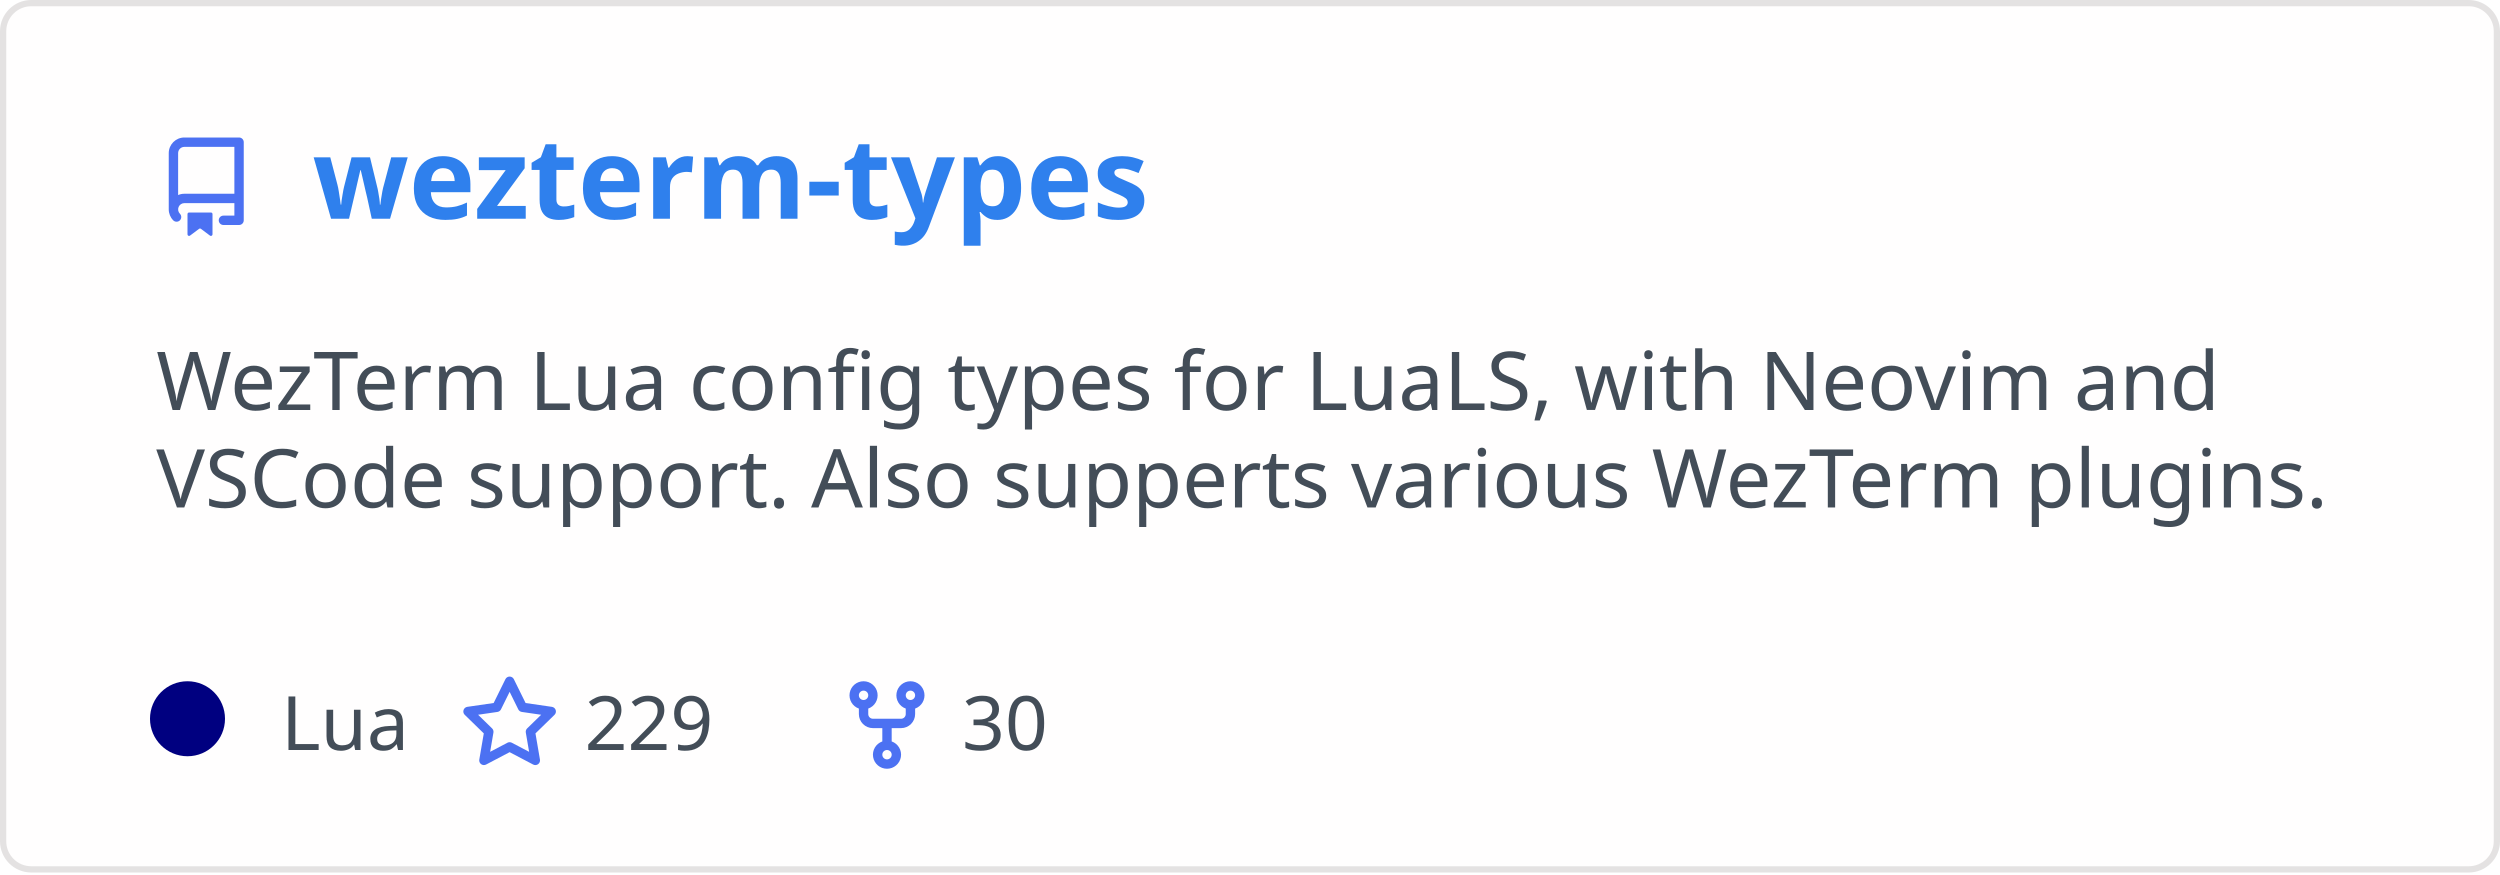
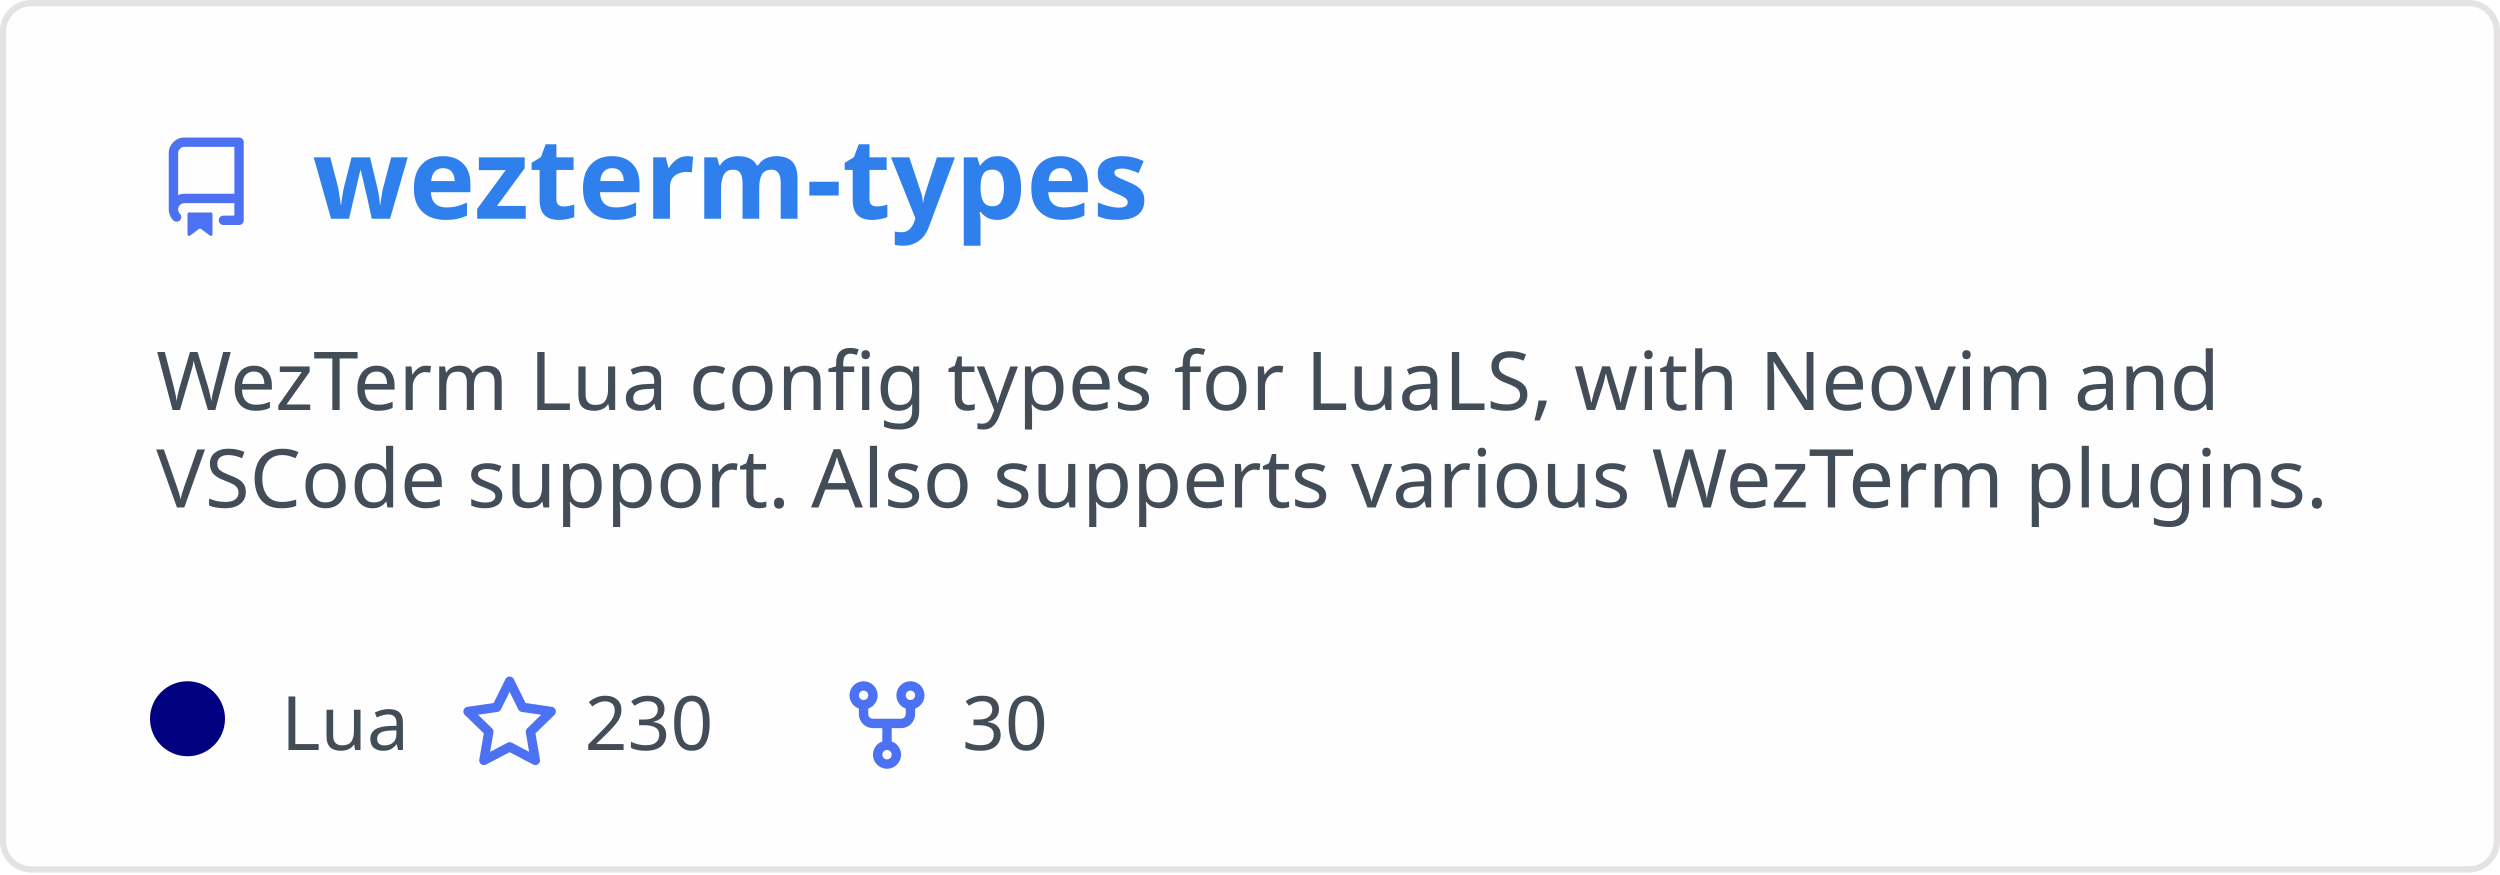
<svg xmlns="http://www.w3.org/2000/svg" width="400" height="140" viewBox="0 0 400 140" fill="none" role="img" aria-labelledby="descId">
  <style>
          .header {
            font: 600 18px 'Segoe UI', Ubuntu, Sans-Serif;
            fill: #2f80ed;
            animation: fadeInAnimation 0.8s ease-in-out forwards;
          }
          @supports(-moz-appearance: auto) {
            /* Selector detects Firefox */
            .header { font-size: 15.5px; }
          }
          
    .description {
      font: 400 13px 'Segoe UI', Ubuntu, Sans-Serif;fill: #434d58;
      
    }
    .gray { font: 400 12px 'Segoe UI', Ubuntu, Sans-Serif; fill: #434d58 }
    .badge { font: 600 11px 'Segoe UI', Ubuntu, Sans-Serif; }
    .badge rect { opacity: 0.2; stroke: #434d58 }
    .badge text { fill: #434d58 }

    .stat { font: 400 12px 'Segoe UI', Ubuntu, Sans-Serif; fill: #434d58 }
    .stagger {
      opacity: 0;
      animation: fadeInAnimation 0.3s ease-in-out forwards;
    }
    .not_bold { font-weight: 400 }
    .bold { font-weight: 700 }
    .icon {
      fill: #4c71f2;
      display: block;
    }
  
          

          
      /* Animations */
      @keyframes scaleInAnimation {
        from {
          transform: translate(-5px, 5px) scale(0);
        }
        to {
          transform: translate(-5px, 5px) scale(1);
        }
      }
      @keyframes fadeInAnimation {
        from {
          opacity: 0;
        }
        to {
          opacity: 1;
        }
      }
    
          * { animation-duration: 0s !important; animation-delay: 0s !important; }
        </style>
  <defs>
          
          
        </defs>
  <rect data-testid="card-bg" class="card-bg" x="0.5" y="0.5" rx="4.5" height="99%" stroke="#e4e2e2" width="399" fill="#fffefe" stroke-opacity="1" />
  <g data-testid="card-title" transform="translate(25, 35)">
    <g transform="translate(0, 0)">
      <svg class="icon" x="0" y="-13" viewBox="0 0 16 16" version="1.1" width="16" height="16">
        <path fill-rule="evenodd" d="M2 2.5A2.5 2.5 0 014.5 0h8.75a.75.75 0 01.75.75v12.5a.75.75 0 01-.75.75h-2.5a.75.75 0 110-1.5h1.75v-2h-8a1 1 0 00-.714 1.7.75.75 0 01-1.072 1.05A2.495 2.495 0 012 11.5v-9zm10.5-1V9h-8c-.356 0-.694.074-1 .208V2.5a1 1 0 011-1h8zM5 12.25v3.25a.25.25 0 00.4.2l1.45-1.087a.25.25 0 01.3 0L8.6 15.7a.25.25 0 00.4-.2v-3.25a.25.25 0 00-.25-.25h-3.5a.25.25 0 00-.25.25z" />
      </svg>
    </g>
    <g transform="translate(25, 0)">
      <text x="0" y="0" class="header" data-testid="header">wezterm-types</text>
    </g>
  </g>
  <g data-testid="main-card-body" transform="translate(0, 55)">
    <text class="description" x="25" y="-5">
      <tspan dy="1.2em" x="25">WezTerm Lua config types for LuaLS, with Neovim and</tspan>
      <tspan dy="1.2em" x="25">VSCode support. Also supperts various WezTerm plugins.</tspan>
    </text>
    <g transform="translate(30, 65)">
      <g transform="translate(0, 0)">
        <g data-testid="primary-lang">
          <circle data-testid="lang-color" cx="0" cy="-5" r="6" fill="#000080" />
          <text data-testid="lang-name" class="gray" x="15">Lua</text>
        </g>
      </g>
      <g transform="translate(43.54, 0)">
        <g transform="translate(0, 0)">
          <svg class="icon" y="-12" viewBox="0 0 16 16" version="1.1" width="16" height="16">
            <path fill-rule="evenodd" d="M8 .25a.75.75 0 01.673.418l1.882 3.815 4.21.612a.75.75 0 01.416 1.279l-3.046 2.97.719 4.192a.75.75 0 01-1.088.791L8 12.347l-3.766 1.98a.75.75 0 01-1.088-.79l.72-4.194L.818 6.374a.75.75 0 01.416-1.28l4.21-.611L7.327.668A.75.75 0 018 .25zm0 2.445L6.615 5.5a.75.75 0 01-.564.41l-3.097.45 2.24 2.184a.75.75 0 01.216.664l-.528 3.084 2.769-1.456a.75.75 0 01.698 0l2.77 1.456-.53-3.084a.75.75 0 01.216-.664l2.24-2.183-3.096-.45a.75.75 0 01-.564-.41L8 2.694v.001z" />
          </svg>
        </g>
        <g transform="translate(20, 0)">
-           <text data-testid="stargazers" class="gray">229</text>
+           <text data-testid="stargazers" class="gray">230</text>
        </g>
      </g>
      <g transform="translate(103.92, 0)">
        <g transform="translate(0, 0)">
          <svg class="icon" y="-12" viewBox="0 0 16 16" version="1.1" width="16" height="16">
            <path fill-rule="evenodd" d="M5 3.25a.75.75 0 11-1.5 0 .75.75 0 011.5 0zm0 2.122a2.25 2.25 0 10-1.5 0v.878A2.25 2.25 0 005.75 8.5h1.5v2.128a2.251 2.251 0 101.5 0V8.5h1.5a2.25 2.25 0 002.25-2.25v-.878a2.25 2.25 0 10-1.5 0v.878a.75.75 0 01-.75.75h-4.5A.75.75 0 015 6.25v-.878zm3.75 7.378a.75.75 0 11-1.5 0 .75.75 0 011.5 0zm3-8.75a.75.75 0 100-1.5.75.75 0 000 1.5z" />
          </svg>
        </g>
        <g transform="translate(20, 0)">
          <text data-testid="forkcount" class="gray">30</text>
        </g>
      </g>
    </g>
    <svg x="0" y="0">
      <g transform="translate(-3, 88)">
      
    </g>
    </svg>
  </g>
</svg>
